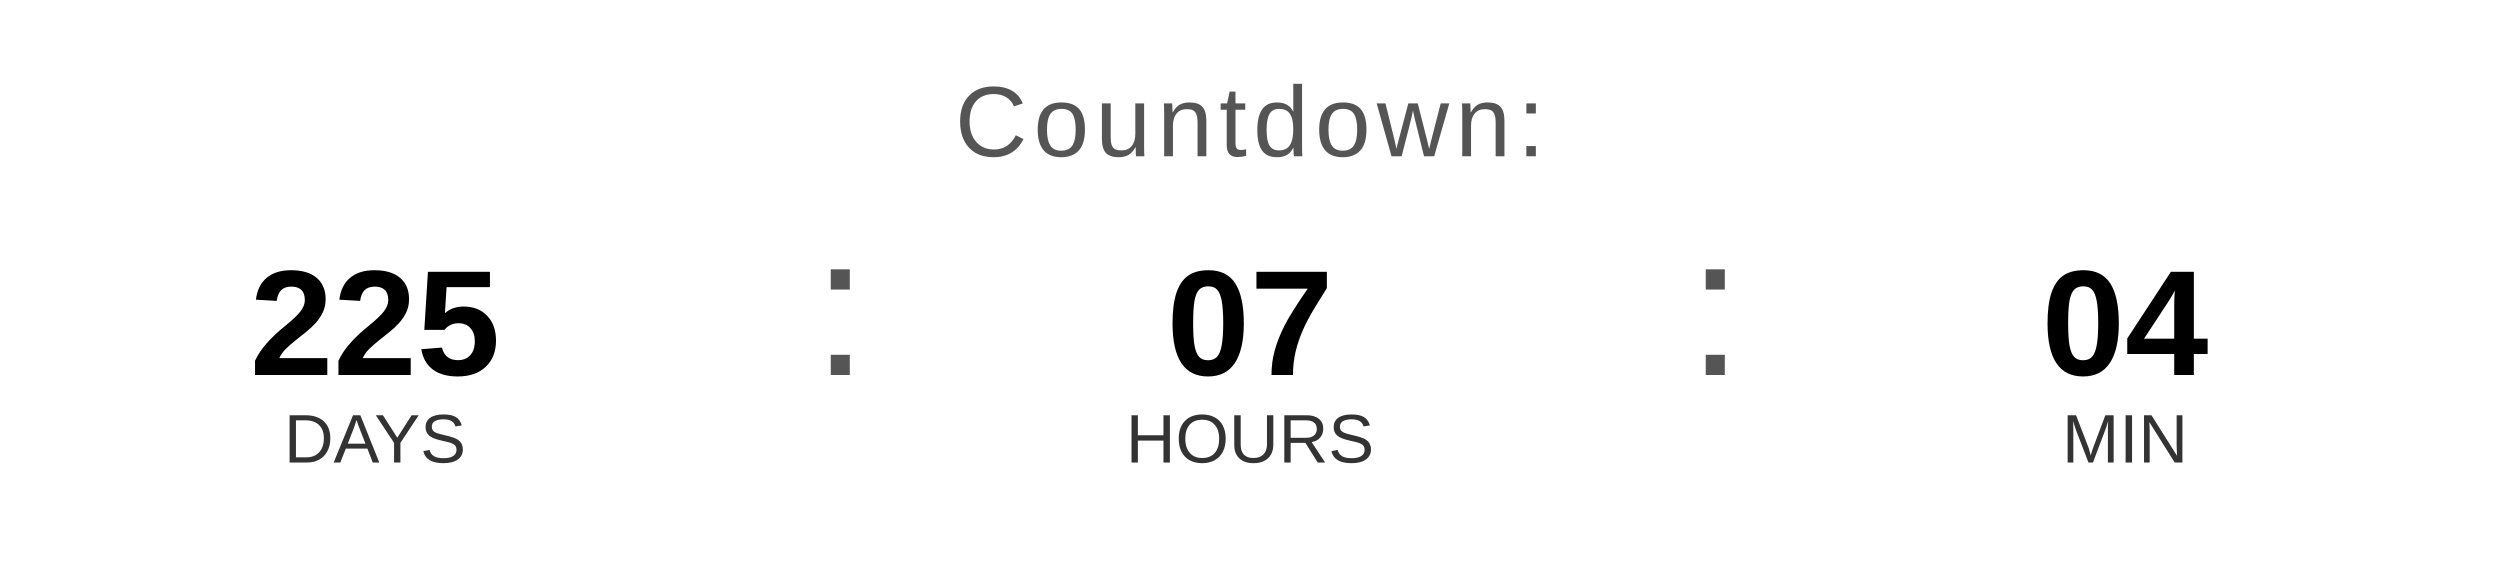
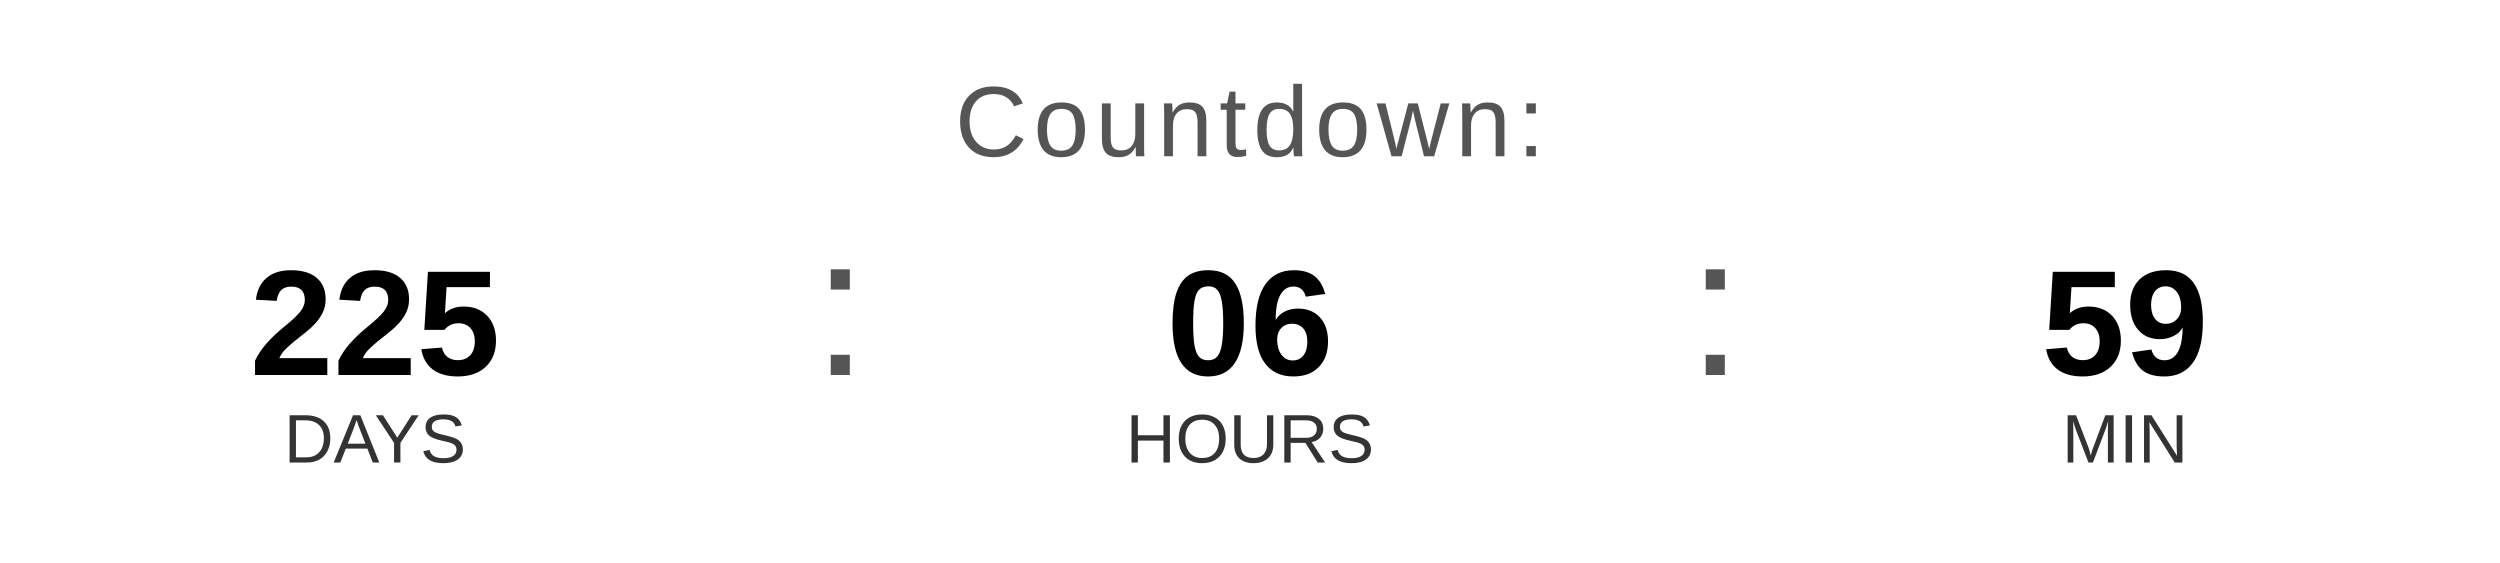
<svg xmlns="http://www.w3.org/2000/svg" width="400" height="90" viewBox="0 0 400 90">
  <text x="200" y="25" font-family="Arial, Helvetica, sans-serif" font-size="16" fill="#555555" text-anchor="middle" letter-spacing="1">
    Countdown:
  </text>
  <text x="60" y="60" font-family="Arial, Helvetica, sans-serif" font-size="24" font-weight="bold" fill="#000000" text-anchor="middle">225</text>
  <text x="60" y="74" font-family="Arial, Helvetica, sans-serif" font-size="11" fill="#333333" text-anchor="middle">DAYS</text>
  <text x="130" y="60" font-family="Arial, sans-serif" font-size="32" fill="#555555">:</text>
-   <text x="200" y="60" font-family="Arial, Helvetica, sans-serif" font-size="24" font-weight="bold" fill="#000000" text-anchor="middle">07</text>
+   <text x="200" y="60" font-family="Arial, Helvetica, sans-serif" font-size="24" font-weight="bold" fill="#000000" text-anchor="middle">06</text>
  <text x="200" y="74" font-family="Arial, Helvetica, sans-serif" font-size="11" fill="#333333" text-anchor="middle">HOURS</text>
  <text x="270" y="60" font-family="Arial, sans-serif" font-size="32" fill="#555555">:</text>
-   <text x="340" y="60" font-family="Arial, Helvetica, sans-serif" font-size="24" font-weight="bold" fill="#000000" text-anchor="middle">04</text>
+   <text x="340" y="60" font-family="Arial, Helvetica, sans-serif" font-size="24" font-weight="bold" fill="#000000" text-anchor="middle">59</text>
  <text x="340" y="74" font-family="Arial, Helvetica, sans-serif" font-size="11" fill="#333333" text-anchor="middle">MIN</text>
</svg>
